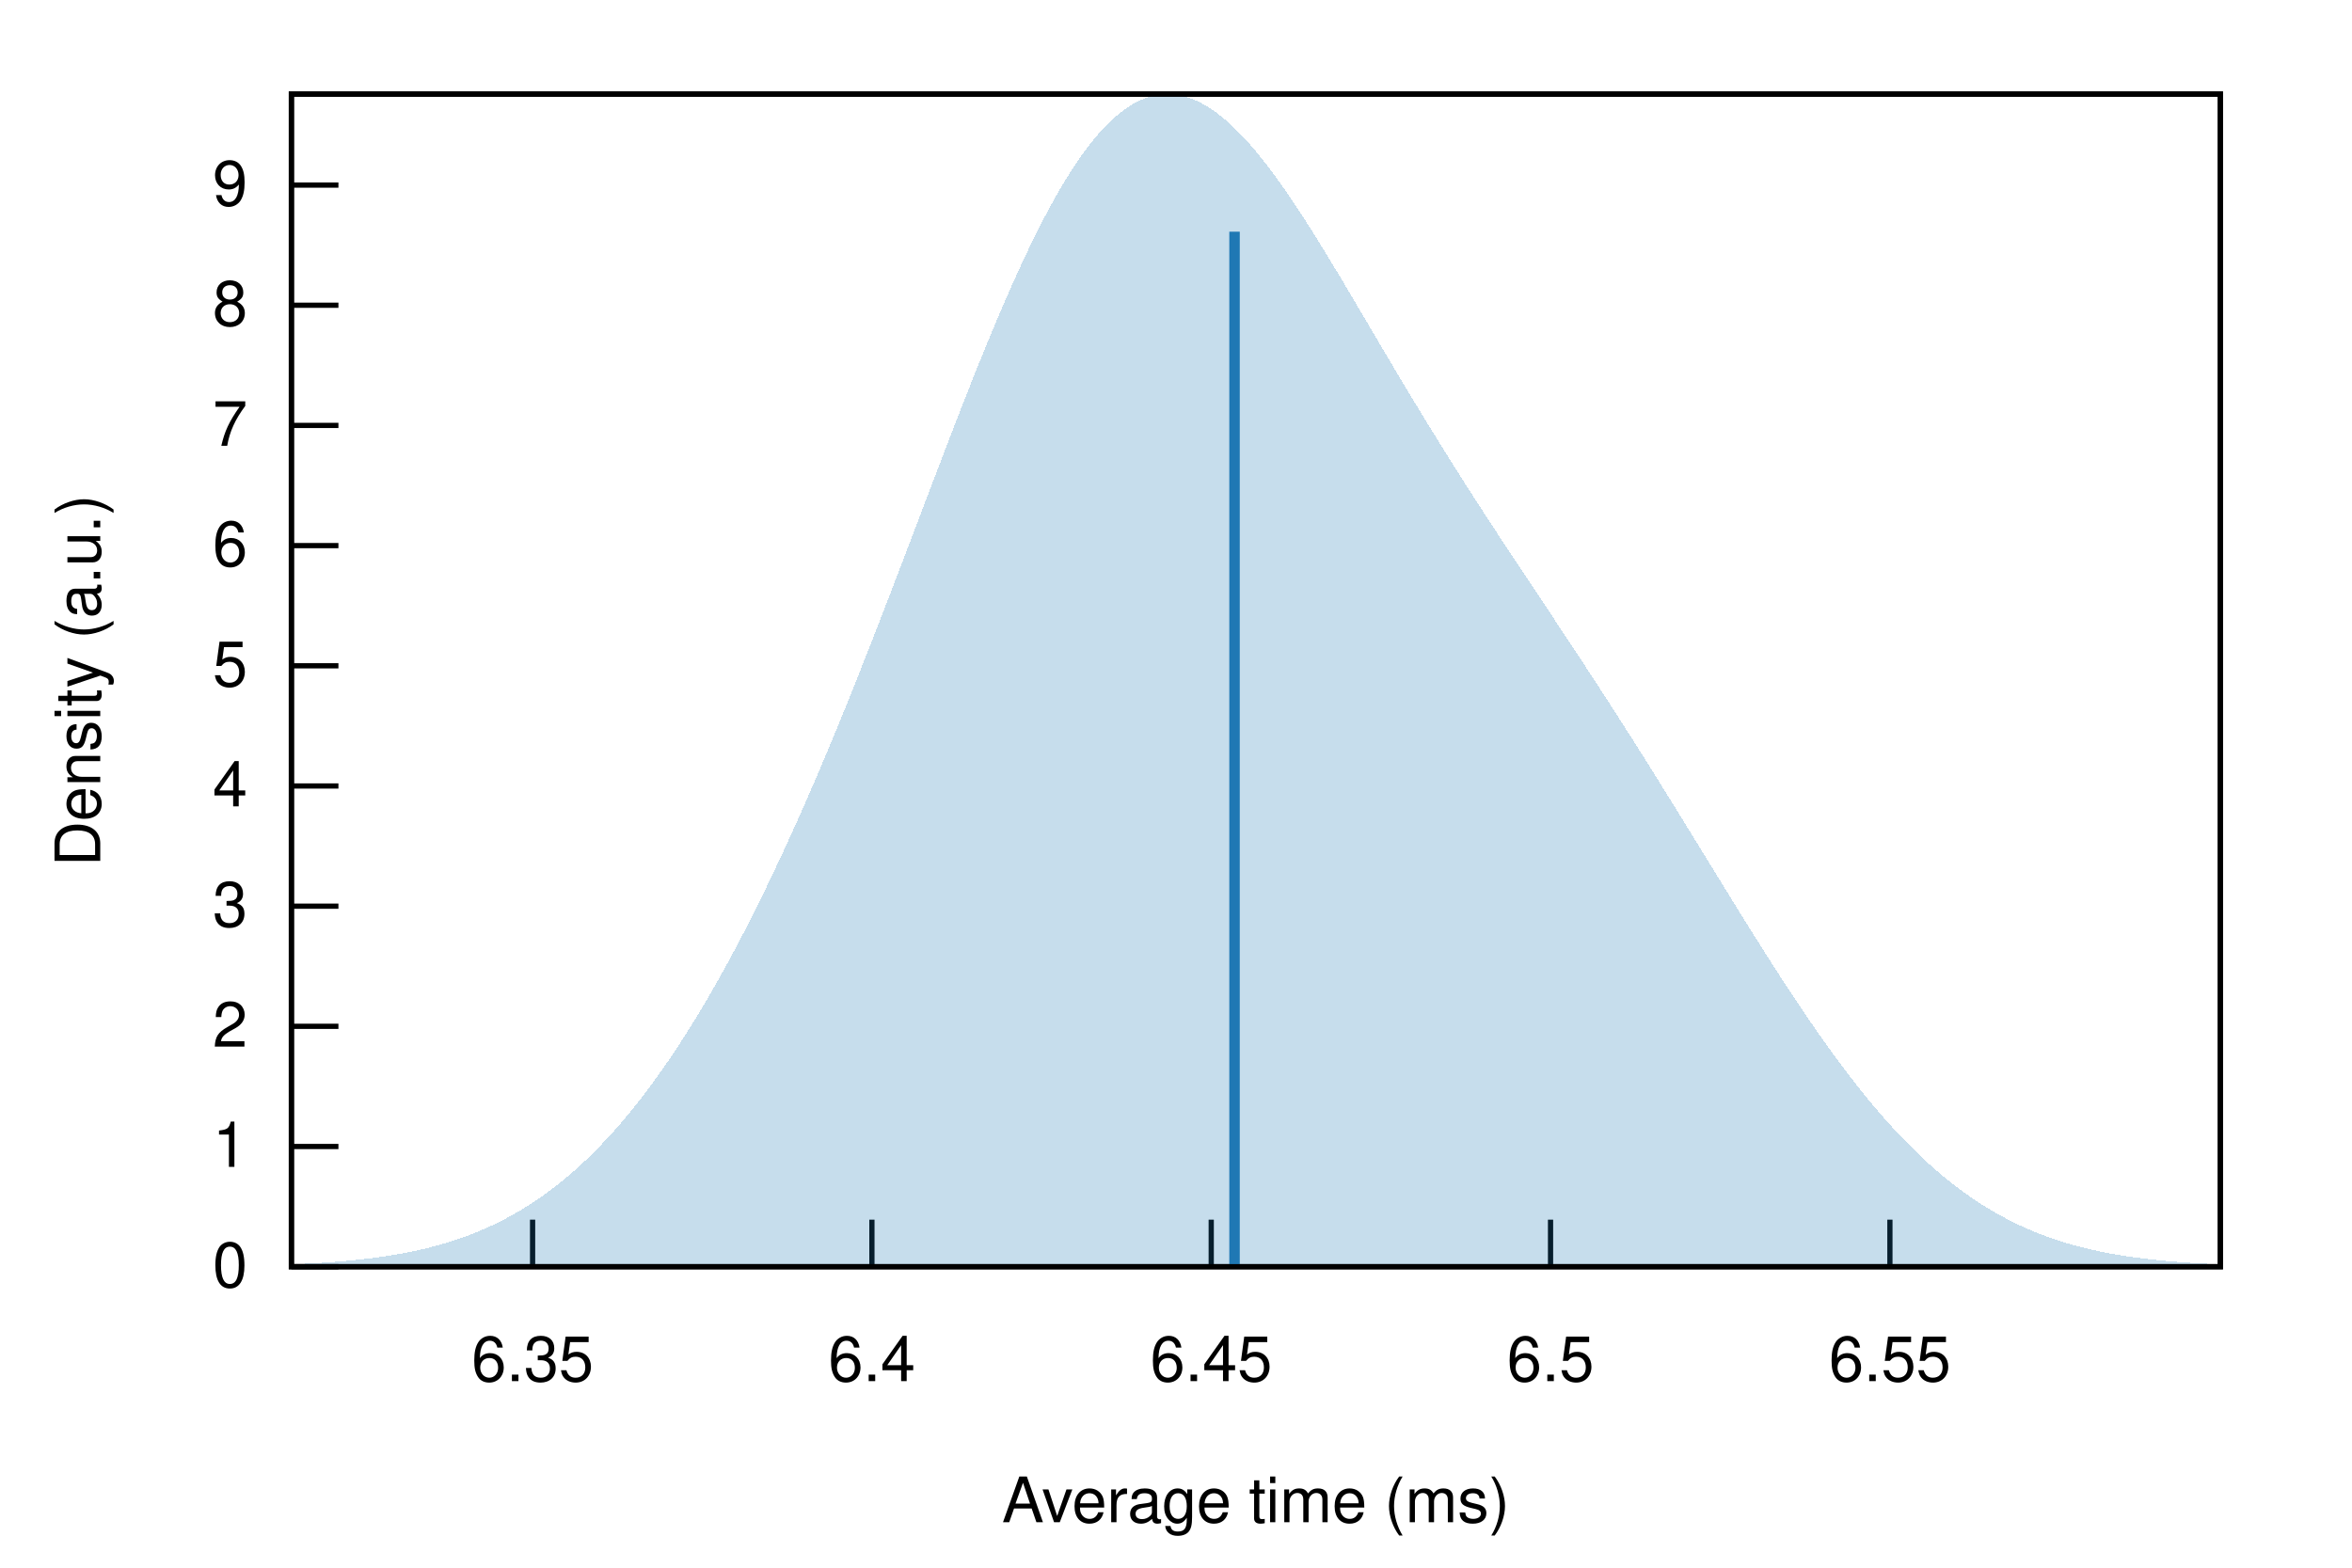
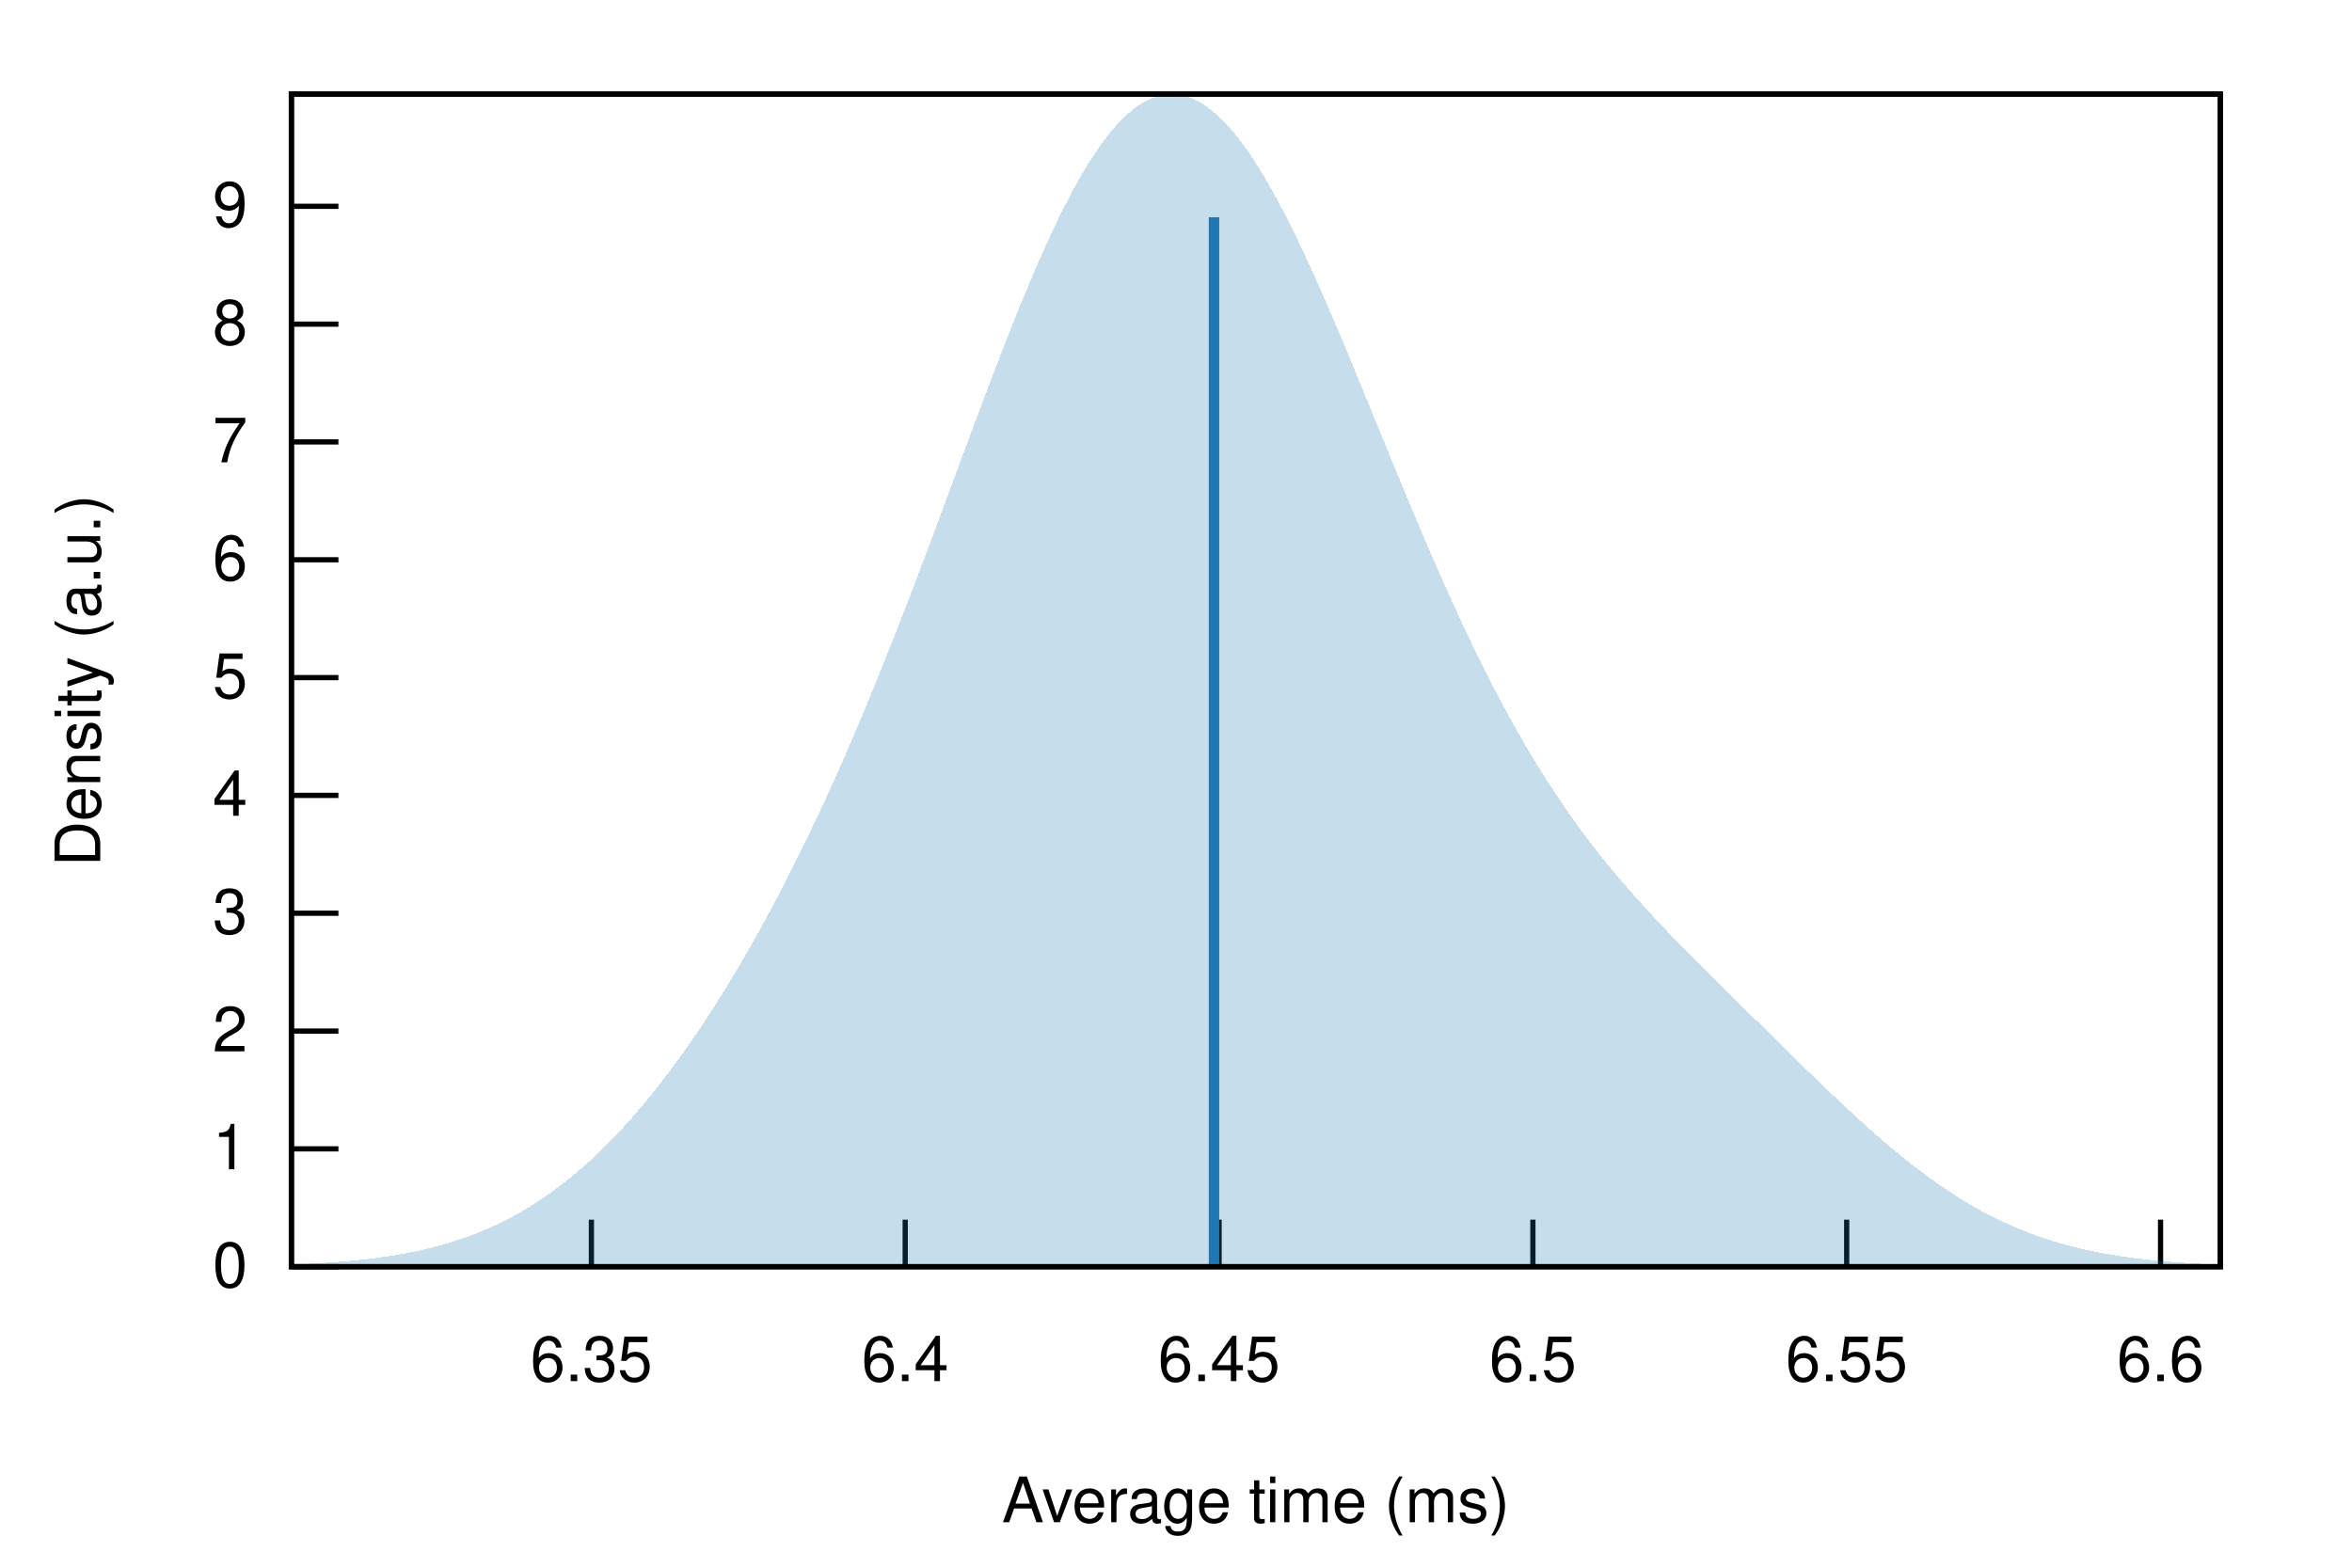
<svg xmlns="http://www.w3.org/2000/svg" xmlns:xlink="http://www.w3.org/1999/xlink" viewBox="0 0 450 300">
  <g id="gnuplot_canvas">
    <rect x="0" y="0" width="450" height="300" fill="none" />
    <defs>
      <circle id="gpDot" r="0.5" stroke-width="0.5" stroke="currentColor" />
      <path id="gpPt0" stroke-width="0.222" stroke="currentColor" d="M-1,0 h2 M0,-1 v2" />
      <path id="gpPt1" stroke-width="0.222" stroke="currentColor" d="M-1,-1 L1,1 M1,-1 L-1,1" />
      <path id="gpPt2" stroke-width="0.222" stroke="currentColor" d="M-1,0 L1,0 M0,-1 L0,1 M-1,-1 L1,1 M-1,1 L1,-1" />
      <rect id="gpPt3" stroke-width="0.222" stroke="currentColor" x="-1" y="-1" width="2" height="2" />
      <rect id="gpPt4" stroke-width="0.222" stroke="currentColor" fill="currentColor" x="-1" y="-1" width="2" height="2" />
      <circle id="gpPt5" stroke-width="0.222" stroke="currentColor" cx="0" cy="0" r="1" />
      <use xlink:href="#gpPt5" id="gpPt6" fill="currentColor" stroke="none" />
      <path id="gpPt7" stroke-width="0.222" stroke="currentColor" d="M0,-1.33 L-1.33,0.67 L1.33,0.67 z" />
      <use xlink:href="#gpPt7" id="gpPt8" fill="currentColor" stroke="none" />
      <use xlink:href="#gpPt7" id="gpPt9" stroke="currentColor" transform="rotate(180)" />
      <use xlink:href="#gpPt9" id="gpPt10" fill="currentColor" stroke="none" />
      <use xlink:href="#gpPt3" id="gpPt11" stroke="currentColor" transform="rotate(45)" />
      <use xlink:href="#gpPt11" id="gpPt12" fill="currentColor" stroke="none" />
      <path id="gpPt13" stroke-width="0.222" stroke="currentColor" d="M0,1.330 L1.265,0.411 L0.782,-1.067 L-0.782,-1.076 L-1.265,0.411 z" />
      <use xlink:href="#gpPt13" id="gpPt14" fill="currentColor" stroke="none" />
      <filter id="textbox" filterUnits="objectBoundingBox" x="0" y="0" height="1" width="1">
        <feFlood flood-color="white" flood-opacity="1" result="bgnd" />
        <feComposite in="SourceGraphic" in2="bgnd" operator="atop" />
      </filter>
      <filter id="greybox" filterUnits="objectBoundingBox" x="0" y="0" height="1" width="1">
        <feFlood flood-color="lightgrey" flood-opacity="1" result="grey" />
        <feComposite in="SourceGraphic" in2="grey" operator="atop" />
      </filter>
    </defs>
    <g fill="none" color="white" stroke="currentColor" stroke-width="1.00" stroke-linecap="butt" stroke-linejoin="miter">
</g>
    <g fill="none" color="black" stroke="currentColor" stroke-width="1.00" stroke-linecap="butt" stroke-linejoin="miter">
      <path stroke="black" d="M55.75,242.40 L64.75,242.40  " />
      <g transform="translate(47.36,246.30)" stroke="none" fill="black" font-family="Helvetica" font-size="12.00" text-anchor="end">
        <text>
          <tspan font-family="Helvetica"> 0</tspan>
        </text>
      </g>
    </g>
    <g fill="none" color="black" stroke="currentColor" stroke-width="1.00" stroke-linecap="butt" stroke-linejoin="miter">
-       <path stroke="black" d="M55.75,219.40 L64.75,219.40  " />
-       <g transform="translate(47.36,223.30)" stroke="none" fill="black" font-family="Helvetica" font-size="12.00" text-anchor="end">
+       <path stroke="black" d="M55.75,219.85 L64.75,219.85  " />
+       <g transform="translate(47.36,223.75)" stroke="none" fill="black" font-family="Helvetica" font-size="12.00" text-anchor="end">
        <text>
          <tspan font-family="Helvetica"> 1</tspan>
        </text>
      </g>
    </g>
    <g fill="none" color="black" stroke="currentColor" stroke-width="1.00" stroke-linecap="butt" stroke-linejoin="miter">
-       <path stroke="black" d="M55.75,196.40 L64.75,196.40  " />
-       <g transform="translate(47.36,200.30)" stroke="none" fill="black" font-family="Helvetica" font-size="12.00" text-anchor="end">
+       <path stroke="black" d="M55.75,197.31 L64.75,197.31  " />
+       <g transform="translate(47.36,201.21)" stroke="none" fill="black" font-family="Helvetica" font-size="12.00" text-anchor="end">
        <text>
          <tspan font-family="Helvetica"> 2</tspan>
        </text>
      </g>
    </g>
    <g fill="none" color="black" stroke="currentColor" stroke-width="1.00" stroke-linecap="butt" stroke-linejoin="miter">
-       <path stroke="black" d="M55.75,173.41 L64.75,173.41  " />
-       <g transform="translate(47.36,177.31)" stroke="none" fill="black" font-family="Helvetica" font-size="12.00" text-anchor="end">
+       <path stroke="black" d="M55.75,174.76 L64.75,174.76  " />
+       <g transform="translate(47.36,178.66)" stroke="none" fill="black" font-family="Helvetica" font-size="12.00" text-anchor="end">
        <text>
          <tspan font-family="Helvetica"> 3</tspan>
        </text>
      </g>
    </g>
    <g fill="none" color="black" stroke="currentColor" stroke-width="1.00" stroke-linecap="butt" stroke-linejoin="miter">
-       <path stroke="black" d="M55.75,150.41 L64.75,150.41  " />
-       <g transform="translate(47.36,154.31)" stroke="none" fill="black" font-family="Helvetica" font-size="12.00" text-anchor="end">
+       <path stroke="black" d="M55.75,152.21 L64.75,152.21  " />
+       <g transform="translate(47.36,156.11)" stroke="none" fill="black" font-family="Helvetica" font-size="12.00" text-anchor="end">
        <text>
          <tspan font-family="Helvetica"> 4</tspan>
        </text>
      </g>
    </g>
    <g fill="none" color="black" stroke="currentColor" stroke-width="1.00" stroke-linecap="butt" stroke-linejoin="miter">
-       <path stroke="black" d="M55.75,127.41 L64.75,127.41  " />
-       <g transform="translate(47.36,131.31)" stroke="none" fill="black" font-family="Helvetica" font-size="12.00" text-anchor="end">
+       <path stroke="black" d="M55.75,129.67 L64.75,129.67  " />
+       <g transform="translate(47.36,133.57)" stroke="none" fill="black" font-family="Helvetica" font-size="12.00" text-anchor="end">
        <text>
          <tspan font-family="Helvetica"> 5</tspan>
        </text>
      </g>
    </g>
    <g fill="none" color="black" stroke="currentColor" stroke-width="1.00" stroke-linecap="butt" stroke-linejoin="miter">
-       <path stroke="black" d="M55.75,104.41 L64.75,104.41  " />
-       <g transform="translate(47.36,108.31)" stroke="none" fill="black" font-family="Helvetica" font-size="12.00" text-anchor="end">
+       <path stroke="black" d="M55.75,107.12 L64.75,107.12  " />
+       <g transform="translate(47.36,111.02)" stroke="none" fill="black" font-family="Helvetica" font-size="12.00" text-anchor="end">
        <text>
          <tspan font-family="Helvetica"> 6</tspan>
        </text>
      </g>
    </g>
    <g fill="none" color="black" stroke="currentColor" stroke-width="1.00" stroke-linecap="butt" stroke-linejoin="miter">
-       <path stroke="black" d="M55.75,81.41 L64.75,81.41  " />
-       <g transform="translate(47.36,85.31)" stroke="none" fill="black" font-family="Helvetica" font-size="12.00" text-anchor="end">
+       <path stroke="black" d="M55.75,84.57 L64.75,84.57  " />
+       <g transform="translate(47.36,88.47)" stroke="none" fill="black" font-family="Helvetica" font-size="12.00" text-anchor="end">
        <text>
          <tspan font-family="Helvetica"> 7</tspan>
        </text>
      </g>
    </g>
    <g fill="none" color="black" stroke="currentColor" stroke-width="1.00" stroke-linecap="butt" stroke-linejoin="miter">
-       <path stroke="black" d="M55.75,58.41 L64.75,58.41  " />
-       <g transform="translate(47.36,62.31)" stroke="none" fill="black" font-family="Helvetica" font-size="12.00" text-anchor="end">
+       <path stroke="black" d="M55.75,62.03 L64.75,62.03  " />
+       <g transform="translate(47.36,65.93)" stroke="none" fill="black" font-family="Helvetica" font-size="12.00" text-anchor="end">
        <text>
          <tspan font-family="Helvetica"> 8</tspan>
        </text>
      </g>
    </g>
    <g fill="none" color="black" stroke="currentColor" stroke-width="1.00" stroke-linecap="butt" stroke-linejoin="miter">
-       <path stroke="black" d="M55.75,35.42 L64.75,35.42  " />
-       <g transform="translate(47.36,39.32)" stroke="none" fill="black" font-family="Helvetica" font-size="12.00" text-anchor="end">
+       <path stroke="black" d="M55.75,39.48 L64.75,39.48  " />
+       <g transform="translate(47.36,43.38)" stroke="none" fill="black" font-family="Helvetica" font-size="12.00" text-anchor="end">
        <text>
          <tspan font-family="Helvetica"> 9</tspan>
        </text>
      </g>
    </g>
    <g fill="none" color="black" stroke="currentColor" stroke-width="1.00" stroke-linecap="butt" stroke-linejoin="miter">
-       <path stroke="black" d="M101.90,242.40 L101.90,233.40  " />
-       <g transform="translate(101.90,264.30)" stroke="none" fill="black" font-family="Helvetica" font-size="12.00" text-anchor="middle">
+       <path stroke="black" d="M113.15,242.40 L113.15,233.40  " />
+       <g transform="translate(113.15,264.30)" stroke="none" fill="black" font-family="Helvetica" font-size="12.00" text-anchor="middle">
        <text>
          <tspan font-family="Helvetica"> 6.35</tspan>
        </text>
      </g>
    </g>
    <g fill="none" color="black" stroke="currentColor" stroke-width="1.00" stroke-linecap="butt" stroke-linejoin="miter">
-       <path stroke="black" d="M166.82,242.40 L166.82,233.40  " />
-       <g transform="translate(166.82,264.30)" stroke="none" fill="black" font-family="Helvetica" font-size="12.00" text-anchor="middle">
+       <path stroke="black" d="M173.19,242.40 L173.19,233.40  " />
+       <g transform="translate(173.19,264.30)" stroke="none" fill="black" font-family="Helvetica" font-size="12.00" text-anchor="middle">
        <text>
          <tspan font-family="Helvetica"> 6.4</tspan>
        </text>
      </g>
    </g>
    <g fill="none" color="black" stroke="currentColor" stroke-width="1.00" stroke-linecap="butt" stroke-linejoin="miter">
-       <path stroke="black" d="M231.74,242.40 L231.74,233.40  " />
-       <g transform="translate(231.74,264.30)" stroke="none" fill="black" font-family="Helvetica" font-size="12.00" text-anchor="middle">
+       <path stroke="black" d="M233.24,242.40 L233.24,233.40  " />
+       <g transform="translate(233.24,264.30)" stroke="none" fill="black" font-family="Helvetica" font-size="12.00" text-anchor="middle">
        <text>
          <tspan font-family="Helvetica"> 6.45</tspan>
        </text>
      </g>
    </g>
    <g fill="none" color="black" stroke="currentColor" stroke-width="1.00" stroke-linecap="butt" stroke-linejoin="miter">
-       <path stroke="black" d="M296.66,242.40 L296.66,233.40  " />
-       <g transform="translate(296.66,264.30)" stroke="none" fill="black" font-family="Helvetica" font-size="12.00" text-anchor="middle">
+       <path stroke="black" d="M293.28,242.40 L293.28,233.40  " />
+       <g transform="translate(293.28,264.30)" stroke="none" fill="black" font-family="Helvetica" font-size="12.00" text-anchor="middle">
        <text>
          <tspan font-family="Helvetica"> 6.5</tspan>
        </text>
      </g>
    </g>
    <g fill="none" color="black" stroke="currentColor" stroke-width="1.00" stroke-linecap="butt" stroke-linejoin="miter">
-       <path stroke="black" d="M361.59,242.40 L361.59,233.40  " />
-       <g transform="translate(361.59,264.30)" stroke="none" fill="black" font-family="Helvetica" font-size="12.00" text-anchor="middle">
+       <path stroke="black" d="M353.32,242.40 L353.32,233.40  " />
+       <g transform="translate(353.32,264.30)" stroke="none" fill="black" font-family="Helvetica" font-size="12.00" text-anchor="middle">
        <text>
          <tspan font-family="Helvetica"> 6.55</tspan>
+         </text>
+       </g>
+     </g>
+     <g fill="none" color="black" stroke="currentColor" stroke-width="1.00" stroke-linecap="butt" stroke-linejoin="miter">
+       <path stroke="black" d="M413.37,242.40 L413.37,233.40  " />
+       <g transform="translate(413.37,264.30)" stroke="none" fill="black" font-family="Helvetica" font-size="12.00" text-anchor="middle">
+         <text>
+           <tspan font-family="Helvetica"> 6.6</tspan>
        </text>
      </g>
    </g>
    <g fill="none" color="black" stroke="currentColor" stroke-width="1.00" stroke-linecap="butt" stroke-linejoin="miter">
</g>
    <g fill="none" color="black" stroke="currentColor" stroke-width="1.00" stroke-linecap="butt" stroke-linejoin="miter">
      <path stroke="black" d="M55.75,18.01 L55.75,242.40 L424.82,242.40 L424.82,18.01 L55.75,18.01 Z  " />
    </g>
    <g fill="none" color="black" stroke="currentColor" stroke-width="1.00" stroke-linecap="butt" stroke-linejoin="miter">
      <g transform="translate(19.18,130.21) rotate(270)" stroke="none" fill="black" font-family="Helvetica" font-size="12.00" text-anchor="middle">
        <text>
          <tspan font-family="Helvetica">Density (a.u.)</tspan>
        </text>
      </g>
    </g>
    <g fill="none" color="black" stroke="currentColor" stroke-width="1.00" stroke-linecap="butt" stroke-linejoin="miter">
      <g transform="translate(240.28,291.30)" stroke="none" fill="black" font-family="Helvetica" font-size="12.00" text-anchor="middle">
        <text>
          <tspan font-family="Helvetica">Average time (ms)</tspan>
        </text>
      </g>
    </g>
    <g fill="none" color="black" stroke="currentColor" stroke-width="1.00" stroke-linecap="butt" stroke-linejoin="miter">
</g>
    <g id="gnuplot_plot_1">
      <g fill="none" color="black" stroke="currentColor" stroke-width="1.00" stroke-linecap="butt" stroke-linejoin="miter">
        <g stroke="none" shape-rendering="crispEdges">
-           <polygon fill="rgb( 31, 120, 180)" fill-opacity="0.25" points="55.75,241.95 56.49,241.92 57.23,241.89 57.97,241.85 58.71,241.81 59.45,241.78 60.19,241.73 60.93,241.69 61.67,241.64 62.41,241.59 63.15,241.54 63.89,241.49 64.63,241.43 65.37,241.37 66.10,241.30 66.84,241.23 67.58,241.16 68.32,241.09 69.06,241.01 69.80,240.92 70.54,240.83 71.28,240.74 72.02,240.64 72.76,240.54 73.50,240.43 74.24,240.32 74.98,240.20 75.72,240.08 76.46,239.95 77.20,239.81 77.94,239.67 78.68,239.52 79.42,239.37 80.16,239.20 80.90,239.04 81.64,238.86 82.38,238.67 83.12,238.48 83.86,238.28 84.60,238.07 85.33,237.85 86.07,237.62 86.81,237.39 87.55,237.14 88.29,236.89 89.03,236.62 89.77,236.35 90.51,236.06 91.25,235.76 91.99,235.46 92.73,235.14 93.47,234.81 94.21,234.46 94.95,234.11 95.69,233.74 96.43,233.36 97.17,232.97 97.91,232.57 98.65,232.15 99.39,231.72 100.13,231.27 100.87,230.82 101.61,230.34 102.35,229.86 103.09,229.35 103.83,228.84 104.56,228.30 105.30,227.76 106.04,227.20 106.78,226.62 107.52,226.02 108.26,225.41 109.00,224.79 109.74,224.15 110.48,223.49 111.22,222.81 111.96,222.12 112.70,221.41 113.44,220.69 114.18,219.94 114.92,219.18 115.66,218.40 116.40,217.61 117.14,216.80 117.88,215.97 118.62,215.12 119.36,214.25 120.10,213.37 120.84,212.47 121.58,211.55 122.32,210.61 123.06,209.65 123.79,208.68 124.53,207.69 125.27,206.68 126.01,205.65 126.75,204.60 127.49,203.54 128.23,202.46 128.97,201.36 129.71,200.24 130.45,199.10 131.19,197.95 131.93,196.77 132.67,195.58 133.41,194.37 134.15,193.15 134.89,191.90 135.63,190.64 136.37,189.36 137.11,188.06 137.85,186.74 138.59,185.41 139.33,184.06 140.07,182.69 140.81,181.30 141.55,179.90 142.29,178.48 143.03,177.04 143.76,175.59 144.50,174.12 145.24,172.63 145.98,171.13 146.72,169.61 147.46,168.07 148.20,166.51 148.94,164.94 149.68,163.36 150.42,161.76 151.16,160.14 151.90,158.51 152.64,156.86 153.38,155.20 154.12,153.52 154.86,151.83 155.60,150.12 156.34,148.40 157.08,146.66 157.82,144.91 158.56,143.15 159.30,141.37 160.04,139.59 160.78,137.79 161.52,135.97 162.26,134.15 162.99,132.31 163.73,130.47 164.47,128.61 165.21,126.74 165.95,124.87 166.69,122.98 167.43,121.09 168.17,119.19 168.91,117.28 169.65,115.36 170.39,113.44 171.13,111.51 171.87,109.58 172.61,107.64 173.35,105.70 174.09,103.76 174.83,101.81 175.57,99.87 176.31,97.92 177.05,95.97 177.79,94.03 178.53,92.09 179.27,90.15 180.01,88.21 180.75,86.28 181.49,84.35 182.22,82.44 182.96,80.53 183.70,78.63 184.44,76.74 185.18,74.86 185.92,72.99 186.66,71.13 187.40,69.29 188.14,67.47 188.88,65.66 189.62,63.87 190.36,62.10 191.10,60.35 191.84,58.62 192.58,56.91 193.32,55.23 194.06,53.57 194.80,51.94 195.54,50.33 196.28,48.75 197.02,47.20 197.76,45.68 198.50,44.19 199.24,42.74 199.98,41.31 200.72,39.93 201.45,38.57 202.19,37.26 202.93,35.98 203.67,34.74 204.41,33.54 205.15,32.38 205.89,31.26 206.63,30.18 207.37,29.14 208.11,28.15 208.85,27.20 209.59,26.29 210.33,25.43 211.07,24.62 211.81,23.85 212.55,23.12 213.29,22.45 214.03,21.82 214.77,21.24 215.51,20.71 216.25,20.22 216.99,19.78 217.73,19.40 218.47,19.05 219.21,18.76 219.95,18.52 220.69,18.32 221.42,18.17 222.16,18.07 222.90,18.02 223.64,18.01 224.38,18.05 225.12,18.14 225.86,18.27 226.60,18.44 227.34,18.67 228.08,18.93 228.82,19.24 229.56,19.59 230.30,19.99 231.04,20.42 231.78,20.90 232.52,21.41 233.26,21.97 234.00,22.56 234.74,23.18 235.48,23.85 236.22,24.55 236.96,25.28 237.70,26.05 238.44,26.84 239.18,27.67 239.92,28.53 240.65,29.41 241.39,30.33 242.13,31.27 242.87,32.23 243.61,33.22 244.35,34.23 245.09,35.27 245.83,36.32 246.57,37.39 247.31,38.48 248.05,39.59 248.79,40.72 249.53,41.86 250.27,43.01 251.01,44.18 251.75,45.36 252.49,46.55 253.23,47.75 253.97,48.96 254.71,50.18 255.45,51.41 256.19,52.64 256.93,53.87 257.67,55.12 258.41,56.36 259.15,57.61 259.88,58.86 260.62,60.11 261.36,61.37 262.10,62.62 262.84,63.88 263.58,65.13 264.32,66.38 265.06,67.63 265.80,68.88 266.54,70.13 267.28,71.37 268.02,72.61 268.76,73.85 269.50,75.08 270.24,76.31 270.98,77.53 271.72,78.75 272.46,79.96 273.20,81.17 273.94,82.37 274.68,83.57 275.42,84.77 276.16,85.96 276.90,87.14 277.64,88.32 278.38,89.49 279.12,90.66 279.85,91.83 280.59,92.99 281.33,94.14 282.07,95.29 282.81,96.44 283.55,97.58 284.29,98.72 285.03,99.86 285.77,100.99 286.51,102.12 287.25,103.24 287.99,104.37 288.73,105.49 289.47,106.61 290.21,107.72 290.95,108.84 291.69,109.95 292.43,111.07 293.17,112.18 293.91,113.29 294.65,114.40 295.39,115.52 296.13,116.63 296.87,117.74 297.61,118.86 298.35,119.97 299.08,121.09 299.82,122.20 300.56,123.32 301.30,124.44 302.04,125.57 302.78,126.69 303.52,127.82 304.26,128.95 305.00,130.08 305.74,131.22 306.48,132.36 307.22,133.50 307.96,134.64 308.70,135.79 309.44,136.94 310.18,138.10 310.92,139.26 311.66,140.42 312.40,141.58 313.14,142.75 313.88,143.92 314.62,145.10 315.36,146.27 316.10,147.45 316.84,148.64 317.58,149.82 318.31,151.01 319.05,152.20 319.79,153.40 320.53,154.59 321.27,155.79 322.01,156.99 322.75,158.19 323.49,159.39 324.23,160.59 324.97,161.80 325.71,163.00 326.45,164.21 327.19,165.41 327.93,166.62 328.67,167.82 329.41,169.02 330.15,170.22 330.89,171.42 331.63,172.62 332.37,173.82 333.11,175.01 333.85,176.20 334.59,177.39 335.33,178.57 336.07,179.75 336.81,180.92 337.54,182.09 338.28,183.25 339.02,184.41 339.76,185.56 340.50,186.71 341.24,187.85 341.98,188.98 342.72,190.10 343.46,191.22 344.20,192.33 344.94,193.43 345.68,194.52 346.42,195.60 347.16,196.67 347.90,197.73 348.64,198.78 349.38,199.82 350.12,200.85 350.86,201.87 351.60,202.88 352.34,203.87 353.08,204.85 353.82,205.82 354.56,206.78 355.30,207.72 356.04,208.66 356.78,209.57 357.51,210.48 358.25,211.37 358.99,212.24 359.73,213.11 360.47,213.96 361.21,214.79 361.95,215.61 362.69,216.41 363.43,217.20 364.17,217.98 364.91,218.74 365.65,219.48 366.39,220.21 367.13,220.93 367.87,221.63 368.61,222.32 369.35,222.99 370.09,223.64 370.83,224.28 371.57,224.91 372.31,225.52 373.05,226.11 373.79,226.69 374.53,227.26 375.27,227.81 376.01,228.35 376.74,228.87 377.48,229.38 378.22,229.88 378.96,230.36 379.70,230.83 380.44,231.28 381.18,231.72 381.92,232.15 382.66,232.56 383.40,232.96 384.14,233.35 384.88,233.73 385.62,234.09 386.36,234.45 387.10,234.79 387.84,235.12 388.58,235.44 389.32,235.74 390.06,236.04 390.80,236.33 391.54,236.60 392.28,236.87 393.02,237.12 393.76,237.37 394.50,237.60 395.24,237.83 395.97,238.05 396.71,238.26 397.45,238.46 398.19,238.66 398.93,238.84 399.67,239.02 400.41,239.19 401.15,239.35 401.89,239.51 402.63,239.66 403.37,239.80 404.11,239.94 404.85,240.07 405.59,240.19 406.33,240.31 407.07,240.42 407.81,240.53 408.55,240.63 409.29,240.73 410.03,240.83 410.77,240.91 411.51,241.00 412.25,241.08 412.99,241.16 413.73,241.23 414.47,241.30 415.20,241.36 415.94,241.42 416.68,241.48 417.42,241.54 418.16,241.59 418.90,241.64 419.64,241.69 420.38,241.73 421.12,241.77 421.86,241.81 422.60,241.85 423.34,241.88 424.08,241.92 424.82,241.95 424.82,242.40 424.08,242.40 423.34,242.40 422.60,242.40 421.86,242.40 421.12,242.40 420.38,242.40 419.64,242.40 418.90,242.40 418.16,242.40 417.42,242.40 416.68,242.40 415.94,242.40 415.20,242.40 414.47,242.40 413.73,242.40 412.99,242.40 412.25,242.40 411.51,242.40 410.77,242.40 410.03,242.40 409.29,242.40 408.55,242.40 407.81,242.40 407.07,242.40 406.33,242.40 405.59,242.40 404.85,242.40 404.11,242.40 403.37,242.40 402.63,242.40 401.89,242.40 401.15,242.40 400.41,242.40 399.67,242.40 398.93,242.40 398.19,242.40 397.45,242.40 396.71,242.40 395.97,242.40 395.24,242.40 394.50,242.40 393.76,242.40 393.02,242.40 392.28,242.40 391.54,242.40 390.80,242.40 390.06,242.40 389.32,242.40 388.58,242.40 387.84,242.40 387.10,242.40 386.36,242.40 385.62,242.40 384.88,242.40 384.14,242.40 383.40,242.40 382.66,242.40 381.92,242.40 381.18,242.40 380.44,242.40 379.70,242.40 378.96,242.40 378.22,242.40 377.48,242.40 376.74,242.40 376.01,242.40 375.27,242.40 374.53,242.40 373.79,242.40 373.05,242.40 372.31,242.40 371.57,242.40 370.83,242.40 370.09,242.40 369.35,242.40 368.61,242.40 367.87,242.40 367.13,242.40 366.39,242.40 365.65,242.40 364.91,242.40 364.17,242.40 363.43,242.40 362.69,242.40 361.95,242.40 361.21,242.40 360.47,242.40 359.73,242.40 358.99,242.40 358.25,242.40 357.51,242.40 356.78,242.40 356.04,242.40 355.30,242.40 354.56,242.40 353.82,242.40 353.08,242.40 352.34,242.40 351.60,242.40 350.86,242.40 350.12,242.40 349.38,242.40 348.64,242.40 347.90,242.40 347.16,242.40 346.42,242.40 345.68,242.40 344.94,242.40 344.20,242.40 343.46,242.40 342.72,242.40 341.98,242.40 341.24,242.40 340.50,242.40 339.76,242.40 339.02,242.40 338.28,242.40 337.54,242.40 336.81,242.40 336.07,242.40 335.33,242.40 334.59,242.40 333.85,242.40 333.11,242.40 332.37,242.40 331.63,242.40 330.89,242.40 330.15,242.40 329.41,242.40 328.67,242.40 327.93,242.40 327.19,242.40 326.45,242.40 325.71,242.40 324.97,242.40 324.23,242.40 323.49,242.40 322.75,242.40 322.01,242.40 321.27,242.40 320.53,242.40 319.79,242.40 319.05,242.40 318.31,242.40 317.58,242.40 316.84,242.40 316.10,242.40 315.36,242.40 314.62,242.40 313.88,242.40 313.14,242.40 312.40,242.40 311.66,242.40 310.92,242.40 310.18,242.40 309.44,242.40 308.70,242.40 307.96,242.40 307.22,242.40 306.48,242.40 305.74,242.40 305.00,242.40 304.26,242.40 303.52,242.40 302.78,242.40 302.04,242.40 301.30,242.40 300.56,242.40 299.82,242.40 299.08,242.40 298.35,242.40 297.61,242.40 296.87,242.40 296.13,242.40 295.39,242.40 294.65,242.40 293.91,242.40 293.17,242.40 292.43,242.40 291.69,242.40 290.95,242.40 290.21,242.40 289.47,242.40 288.73,242.40 287.99,242.40 287.25,242.40 286.51,242.40 285.77,242.40 285.03,242.40 284.29,242.40 283.55,242.40 282.81,242.40 282.07,242.40 281.33,242.40 280.59,242.40 279.85,242.40 279.12,242.40 278.38,242.40 277.64,242.40 276.90,242.40 276.16,242.40 275.42,242.40 274.68,242.40 273.94,242.40 273.20,242.40 272.46,242.40 271.72,242.40 270.98,242.40 270.24,242.40 269.50,242.40 268.76,242.40 268.02,242.40 267.28,242.40 266.54,242.40 265.80,242.40 265.06,242.40 264.32,242.40 263.58,242.40 262.84,242.40 262.10,242.40 261.36,242.40 260.62,242.40 259.88,242.40 259.15,242.40 258.41,242.40 257.67,242.40 256.93,242.40 256.19,242.40 255.45,242.40 254.71,242.40 253.97,242.40 253.23,242.40 252.49,242.40 251.75,242.40 251.01,242.40 250.27,242.40 249.53,242.40 248.79,242.40 248.05,242.40 247.31,242.40 246.57,242.40 245.83,242.40 245.09,242.40 244.35,242.40 243.61,242.40 242.87,242.40 242.13,242.40 241.39,242.40 240.65,242.40 239.92,242.40 239.18,242.40 238.44,242.40 237.70,242.40 236.96,242.40 236.22,242.40 235.48,242.40 234.74,242.40 234.00,242.40 233.26,242.40 232.52,242.40 231.78,242.40 231.04,242.40 230.30,242.40 229.56,242.40 228.82,242.40 228.08,242.40 227.34,242.40 226.60,242.40 225.86,242.40 225.12,242.40 224.38,242.40 223.64,242.40 222.90,242.40 222.16,242.40 221.42,242.40 220.69,242.40 219.95,242.40 219.21,242.40 218.47,242.40 217.73,242.40 216.99,242.40 216.25,242.40 215.51,242.40 214.77,242.40 214.03,242.40 213.29,242.40 212.55,242.40 211.81,242.40 211.07,242.40 210.33,242.40 209.59,242.40 208.85,242.40 208.11,242.40 207.37,242.40 206.63,242.40 205.89,242.40 205.15,242.40 204.41,242.40 203.67,242.40 202.93,242.40 202.19,242.40 201.45,242.40 200.72,242.40 199.98,242.40 199.24,242.40 198.50,242.40 197.76,242.40 197.02,242.40 196.28,242.40 195.54,242.40 194.80,242.40 194.06,242.40 193.32,242.40 192.58,242.40 191.84,242.40 191.10,242.40 190.36,242.40 189.62,242.40 188.88,242.40 188.14,242.40 187.40,242.40 186.66,242.40 185.92,242.40 185.18,242.40 184.44,242.40 183.70,242.40 182.96,242.40 182.22,242.40 181.49,242.40 180.75,242.40 180.01,242.40 179.27,242.40 178.53,242.40 177.79,242.40 177.05,242.40 176.31,242.40 175.57,242.40 174.83,242.40 174.09,242.40 173.35,242.40 172.61,242.40 171.87,242.40 171.13,242.40 170.39,242.40 169.65,242.40 168.91,242.40 168.17,242.40 167.43,242.40 166.69,242.40 165.95,242.40 165.21,242.40 164.47,242.40 163.73,242.40 162.99,242.40 162.26,242.40 161.52,242.40 160.78,242.40 160.04,242.40 159.30,242.40 158.56,242.40 157.82,242.40 157.08,242.40 156.34,242.40 155.60,242.40 154.86,242.40 154.12,242.40 153.38,242.40 152.64,242.40 151.90,242.40 151.16,242.40 150.42,242.40 149.68,242.40 148.94,242.40 148.20,242.40 147.46,242.40 146.72,242.40 145.98,242.40 145.24,242.40 144.50,242.40 143.76,242.40 143.03,242.40 142.29,242.40 141.55,242.40 140.81,242.40 140.07,242.40 139.33,242.40 138.59,242.40 137.85,242.40 137.11,242.40 136.37,242.40 135.63,242.40 134.89,242.40 134.15,242.40 133.41,242.40 132.67,242.40 131.93,242.40 131.19,242.40 130.45,242.40 129.71,242.40 128.97,242.40 128.23,242.40 127.49,242.40 126.75,242.40 126.01,242.40 125.27,242.40 124.53,242.40 123.79,242.40 123.06,242.40 122.32,242.40 121.58,242.40 120.84,242.40 120.10,242.40 119.36,242.40 118.62,242.40 117.88,242.40 117.14,242.40 116.40,242.40 115.66,242.40 114.92,242.40 114.18,242.40 113.44,242.40 112.70,242.40 111.96,242.40 111.22,242.40 110.48,242.40 109.74,242.40 109.00,242.40 108.26,242.40 107.52,242.40 106.78,242.40 106.04,242.40 105.30,242.40 104.56,242.40 103.83,242.40 103.09,242.40 102.35,242.40 101.61,242.40 100.87,242.40 100.13,242.40 99.39,242.40 98.65,242.40 97.91,242.40 97.17,242.40 96.43,242.40 95.69,242.40 94.95,242.40 94.21,242.40 93.47,242.40 92.73,242.40 91.99,242.40 91.25,242.40 90.51,242.40 89.77,242.40 89.03,242.40 88.29,242.40 87.55,242.40 86.81,242.40 86.07,242.40 85.33,242.40 84.60,242.40 83.86,242.40 83.12,242.40 82.38,242.40 81.64,242.40 80.90,242.40 80.16,242.40 79.42,242.40 78.68,242.40 77.94,242.40 77.20,242.40 76.46,242.40 75.72,242.40 74.98,242.40 74.24,242.40 73.50,242.40 72.76,242.40 72.02,242.40 71.28,242.40 70.54,242.40 69.80,242.40 69.06,242.40 68.32,242.40 67.58,242.40 66.84,242.40 66.10,242.40 65.37,242.40 64.63,242.40 63.89,242.40 63.15,242.40 62.41,242.40 61.67,242.40 60.93,242.40 60.19,242.40 59.45,242.40 58.71,242.40 57.97,242.40 57.23,242.40 56.49,242.40 55.75,242.40 " />
+           <polygon fill="rgb( 31, 120, 180)" fill-opacity="0.25" points="55.75,241.98 56.49,241.96 57.23,241.92 57.97,241.89 58.71,241.86 59.45,241.82 60.19,241.78 60.93,241.74 61.67,241.69 62.41,241.64 63.15,241.59 63.89,241.54 64.63,241.49 65.37,241.43 66.10,241.36 66.84,241.30 67.58,241.23 68.32,241.16 69.06,241.08 69.80,241.00 70.54,240.91 71.28,240.82 72.02,240.73 72.76,240.63 73.50,240.52 74.24,240.41 74.98,240.30 75.72,240.18 76.46,240.05 77.20,239.92 77.94,239.78 78.68,239.64 79.42,239.48 80.16,239.33 80.90,239.16 81.64,238.99 82.38,238.81 83.12,238.62 83.86,238.42 84.60,238.22 85.33,238.01 86.07,237.79 86.81,237.56 87.55,237.32 88.29,237.07 89.03,236.81 89.77,236.54 90.51,236.27 91.25,235.98 91.99,235.68 92.73,235.37 93.47,235.05 94.21,234.72 94.95,234.38 95.69,234.02 96.43,233.65 97.17,233.28 97.91,232.89 98.65,232.48 99.39,232.07 100.13,231.64 100.87,231.20 101.61,230.75 102.35,230.28 103.09,229.80 103.83,229.31 104.56,228.80 105.30,228.28 106.04,227.74 106.78,227.19 107.52,226.63 108.26,226.05 109.00,225.46 109.74,224.85 110.48,224.23 111.22,223.59 111.96,222.94 112.70,222.28 113.44,221.60 114.18,220.90 114.92,220.19 115.66,219.47 116.40,218.73 117.14,217.97 117.88,217.20 118.62,216.42 119.36,215.62 120.10,214.80 120.84,213.97 121.58,213.12 122.32,212.26 123.06,211.39 123.79,210.50 124.53,209.59 125.27,208.67 126.01,207.73 126.75,206.78 127.49,205.82 128.23,204.84 128.97,203.84 129.71,202.83 130.45,201.81 131.19,200.77 131.93,199.71 132.67,198.64 133.41,197.56 134.15,196.46 134.89,195.34 135.63,194.21 136.37,193.07 137.11,191.91 137.85,190.74 138.59,189.55 139.33,188.34 140.07,187.13 140.81,185.89 141.55,184.64 142.29,183.38 143.03,182.10 143.76,180.80 144.50,179.49 145.24,178.17 145.98,176.83 146.72,175.47 147.46,174.10 148.20,172.71 148.94,171.31 149.68,169.89 150.42,168.45 151.16,167.00 151.90,165.54 152.64,164.05 153.38,162.55 154.12,161.04 154.86,159.50 155.60,157.95 156.34,156.39 157.08,154.81 157.82,153.21 158.56,151.59 159.30,149.96 160.04,148.31 160.78,146.65 161.52,144.97 162.26,143.27 162.99,141.56 163.73,139.83 164.47,138.09 165.21,136.33 165.95,134.55 166.69,132.76 167.43,130.96 168.17,129.14 168.91,127.30 169.65,125.45 170.39,123.59 171.13,121.72 171.87,119.83 172.61,117.93 173.35,116.02 174.09,114.09 174.83,112.16 175.57,110.22 176.31,108.27 177.05,106.31 177.79,104.34 178.53,102.37 179.27,100.39 180.01,98.40 180.75,96.41 181.49,94.42 182.22,92.43 182.96,90.44 183.70,88.44 184.44,86.45 185.18,84.46 185.92,82.47 186.66,80.49 187.40,78.52 188.14,76.55 188.88,74.59 189.62,72.64 190.36,70.71 191.10,68.78 191.84,66.88 192.58,64.98 193.32,63.11 194.06,61.25 194.80,59.41 195.54,57.60 196.28,55.81 197.02,54.04 197.76,52.30 198.50,50.59 199.24,48.90 199.98,47.25 200.72,45.63 201.45,44.04 202.19,42.49 202.93,40.97 203.67,39.49 204.41,38.06 205.15,36.66 205.89,35.30 206.63,33.99 207.37,32.72 208.11,31.50 208.85,30.32 209.59,29.19 210.33,28.12 211.07,27.09 211.81,26.11 212.55,25.18 213.29,24.31 214.03,23.49 214.77,22.73 215.51,22.02 216.25,21.37 216.99,20.77 217.73,20.23 218.47,19.75 219.21,19.33 219.95,18.96 220.69,18.66 221.42,18.41 222.16,18.22 222.90,18.09 223.64,18.02 224.38,18.01 225.12,18.06 225.86,18.16 226.60,18.33 227.34,18.55 228.08,18.83 228.82,19.17 229.56,19.57 230.30,20.02 231.04,20.52 231.78,21.09 232.52,21.70 233.26,22.37 234.00,23.10 234.74,23.87 235.48,24.70 236.22,25.57 236.96,26.50 237.70,27.47 238.44,28.49 239.18,29.56 239.92,30.67 240.65,31.82 241.39,33.01 242.13,34.25 242.87,35.52 243.61,36.84 244.35,38.19 245.09,39.57 245.83,40.99 246.57,42.44 247.31,43.93 248.05,45.44 248.79,46.98 249.53,48.55 250.27,50.14 251.01,51.76 251.75,53.39 252.49,55.05 253.23,56.73 253.97,58.43 254.71,60.15 255.45,61.88 256.19,63.62 256.93,65.38 257.67,67.14 258.41,68.92 259.15,70.71 259.88,72.50 260.62,74.30 261.36,76.10 262.10,77.91 262.84,79.72 263.58,81.53 264.32,83.34 265.06,85.14 265.80,86.95 266.54,88.75 267.28,90.55 268.02,92.34 268.76,94.12 269.50,95.90 270.24,97.67 270.98,99.43 271.72,101.17 272.46,102.91 273.20,104.64 273.94,106.35 274.68,108.05 275.42,109.73 276.16,111.41 276.90,113.06 277.64,114.70 278.38,116.32 279.12,117.93 279.85,119.52 280.59,121.09 281.33,122.64 282.07,124.18 282.81,125.69 283.55,127.19 284.29,128.67 285.03,130.13 285.77,131.57 286.51,132.98 287.25,134.38 287.99,135.76 288.73,137.12 289.47,138.46 290.21,139.78 290.95,141.08 291.69,142.35 292.43,143.61 293.17,144.85 293.91,146.07 294.65,147.27 295.39,148.45 296.13,149.61 296.87,150.76 297.61,151.88 298.35,152.99 299.08,154.08 299.82,155.15 300.56,156.20 301.30,157.24 302.04,158.26 302.78,159.27 303.52,160.26 304.26,161.23 305.00,162.19 305.74,163.14 306.48,164.07 307.22,164.99 307.96,165.90 308.70,166.79 309.44,167.67 310.18,168.54 310.92,169.40 311.66,170.25 312.40,171.09 313.14,171.92 313.88,172.74 314.62,173.56 315.36,174.36 316.10,175.16 316.84,175.95 317.58,176.73 318.31,177.51 319.05,178.29 319.79,179.05 320.53,179.82 321.27,180.58 322.01,181.33 322.75,182.08 323.49,182.83 324.23,183.57 324.97,184.32 325.71,185.06 326.45,185.79 327.19,186.53 327.93,187.27 328.67,188.00 329.41,188.73 330.15,189.46 330.89,190.20 331.63,190.93 332.37,191.66 333.11,192.39 333.85,193.12 334.59,193.85 335.33,194.58 336.07,195.31 336.81,196.03 337.54,196.76 338.28,197.49 339.02,198.22 339.76,198.95 340.50,199.68 341.24,200.41 341.98,201.13 342.72,201.86 343.46,202.58 344.20,203.31 344.94,204.03 345.68,204.75 346.42,205.47 347.16,206.19 347.90,206.91 348.64,207.62 349.38,208.33 350.12,209.04 350.86,209.74 351.60,210.44 352.34,211.14 353.08,211.83 353.82,212.52 354.56,213.21 355.30,213.88 356.04,214.56 356.78,215.23 357.51,215.89 358.25,216.55 358.99,217.20 359.73,217.84 360.47,218.48 361.21,219.11 361.95,219.74 362.69,220.35 363.43,220.96 364.17,221.56 364.91,222.15 365.65,222.74 366.39,223.31 367.13,223.88 367.87,224.44 368.61,224.99 369.35,225.52 370.09,226.05 370.83,226.57 371.57,227.08 372.31,227.58 373.05,228.08 373.79,228.56 374.53,229.03 375.27,229.49 376.01,229.94 376.74,230.38 377.48,230.81 378.22,231.23 378.96,231.64 379.70,232.04 380.44,232.43 381.18,232.81 381.92,233.18 382.66,233.54 383.40,233.88 384.14,234.22 384.88,234.55 385.62,234.87 386.36,235.18 387.10,235.49 387.84,235.78 388.58,236.06 389.32,236.33 390.06,236.60 390.80,236.85 391.54,237.10 392.28,237.34 393.02,237.57 393.76,237.79 394.50,238.00 395.24,238.21 395.97,238.41 396.71,238.60 397.45,238.78 398.19,238.96 398.93,239.13 399.67,239.29 400.41,239.45 401.15,239.60 401.89,239.74 402.63,239.88 403.37,240.01 404.11,240.13 404.85,240.25 405.59,240.37 406.33,240.48 407.07,240.58 407.81,240.68 408.55,240.78 409.29,240.87 410.03,240.95 410.77,241.04 411.51,241.11 412.25,241.19 412.99,241.26 413.73,241.33 414.47,241.39 415.20,241.45 415.94,241.51 416.68,241.56 417.42,241.61 418.16,241.66 418.90,241.71 419.64,241.75 420.38,241.79 421.12,241.83 421.86,241.87 422.60,241.90 423.34,241.93 424.08,241.96 424.82,241.99 424.82,242.40 424.08,242.40 423.34,242.40 422.60,242.40 421.86,242.40 421.12,242.40 420.38,242.40 419.64,242.40 418.90,242.40 418.16,242.40 417.42,242.40 416.68,242.40 415.94,242.40 415.20,242.40 414.47,242.40 413.73,242.40 412.99,242.40 412.25,242.40 411.51,242.40 410.77,242.40 410.03,242.40 409.29,242.40 408.55,242.40 407.81,242.40 407.07,242.40 406.33,242.40 405.59,242.40 404.85,242.40 404.11,242.40 403.37,242.40 402.63,242.40 401.89,242.40 401.15,242.40 400.41,242.40 399.67,242.40 398.93,242.40 398.19,242.40 397.45,242.40 396.71,242.40 395.97,242.40 395.24,242.40 394.50,242.40 393.76,242.40 393.02,242.40 392.28,242.40 391.54,242.40 390.80,242.40 390.06,242.40 389.32,242.40 388.58,242.40 387.84,242.40 387.10,242.40 386.36,242.40 385.62,242.40 384.88,242.40 384.14,242.40 383.40,242.40 382.66,242.40 381.92,242.40 381.18,242.40 380.44,242.40 379.70,242.40 378.96,242.40 378.22,242.40 377.48,242.40 376.74,242.40 376.01,242.40 375.27,242.40 374.53,242.40 373.79,242.40 373.05,242.40 372.31,242.40 371.57,242.40 370.83,242.40 370.09,242.40 369.35,242.40 368.61,242.40 367.87,242.40 367.13,242.40 366.39,242.40 365.65,242.40 364.91,242.40 364.17,242.40 363.43,242.40 362.69,242.40 361.95,242.40 361.21,242.40 360.47,242.40 359.73,242.40 358.99,242.40 358.25,242.40 357.51,242.40 356.78,242.40 356.04,242.40 355.30,242.40 354.56,242.40 353.82,242.40 353.08,242.40 352.34,242.40 351.60,242.40 350.86,242.40 350.12,242.40 349.38,242.40 348.64,242.40 347.90,242.40 347.16,242.40 346.42,242.40 345.68,242.40 344.94,242.40 344.20,242.40 343.46,242.40 342.72,242.40 341.98,242.40 341.24,242.40 340.50,242.40 339.76,242.40 339.02,242.40 338.28,242.40 337.54,242.40 336.81,242.40 336.07,242.40 335.33,242.40 334.59,242.40 333.85,242.40 333.11,242.40 332.37,242.40 331.63,242.40 330.89,242.40 330.15,242.40 329.41,242.40 328.67,242.40 327.93,242.40 327.19,242.40 326.45,242.40 325.71,242.40 324.97,242.40 324.23,242.40 323.49,242.40 322.75,242.40 322.01,242.40 321.27,242.40 320.53,242.40 319.79,242.40 319.05,242.40 318.31,242.40 317.58,242.40 316.84,242.40 316.10,242.40 315.36,242.40 314.62,242.40 313.88,242.40 313.14,242.40 312.40,242.40 311.66,242.40 310.92,242.40 310.18,242.40 309.44,242.40 308.70,242.40 307.96,242.40 307.22,242.40 306.48,242.40 305.74,242.40 305.00,242.40 304.26,242.40 303.52,242.40 302.78,242.40 302.04,242.40 301.30,242.40 300.56,242.40 299.82,242.40 299.08,242.40 298.35,242.40 297.61,242.40 296.87,242.40 296.13,242.40 295.39,242.40 294.65,242.40 293.91,242.40 293.17,242.40 292.43,242.40 291.69,242.40 290.95,242.40 290.21,242.40 289.47,242.40 288.73,242.40 287.99,242.40 287.25,242.40 286.51,242.40 285.77,242.40 285.03,242.40 284.29,242.40 283.55,242.40 282.81,242.40 282.07,242.40 281.33,242.40 280.59,242.40 279.85,242.40 279.12,242.40 278.38,242.40 277.64,242.40 276.90,242.40 276.16,242.40 275.42,242.40 274.68,242.40 273.94,242.40 273.20,242.40 272.46,242.40 271.72,242.40 270.98,242.40 270.24,242.40 269.50,242.40 268.76,242.40 268.02,242.40 267.28,242.40 266.54,242.40 265.80,242.40 265.06,242.40 264.32,242.40 263.58,242.40 262.84,242.40 262.10,242.40 261.36,242.40 260.62,242.40 259.88,242.40 259.15,242.40 258.41,242.40 257.67,242.40 256.93,242.40 256.19,242.40 255.45,242.40 254.71,242.40 253.97,242.40 253.23,242.40 252.49,242.40 251.75,242.40 251.01,242.40 250.27,242.40 249.53,242.40 248.79,242.40 248.05,242.40 247.31,242.40 246.57,242.40 245.83,242.40 245.09,242.40 244.35,242.40 243.61,242.40 242.87,242.40 242.13,242.40 241.39,242.40 240.65,242.40 239.92,242.40 239.18,242.40 238.44,242.40 237.70,242.40 236.96,242.40 236.22,242.40 235.48,242.40 234.74,242.40 234.00,242.40 233.26,242.40 232.52,242.40 231.78,242.40 231.04,242.40 230.30,242.40 229.56,242.40 228.82,242.40 228.08,242.40 227.34,242.40 226.60,242.40 225.86,242.40 225.12,242.40 224.38,242.40 223.64,242.40 222.90,242.40 222.16,242.40 221.42,242.40 220.69,242.40 219.95,242.40 219.21,242.40 218.47,242.40 217.73,242.40 216.99,242.40 216.25,242.40 215.51,242.40 214.77,242.40 214.03,242.40 213.29,242.40 212.55,242.40 211.81,242.40 211.07,242.40 210.33,242.40 209.59,242.40 208.85,242.40 208.11,242.40 207.37,242.40 206.63,242.40 205.89,242.40 205.15,242.40 204.41,242.40 203.67,242.40 202.93,242.40 202.19,242.40 201.45,242.40 200.72,242.40 199.98,242.40 199.24,242.40 198.50,242.40 197.76,242.40 197.02,242.40 196.28,242.40 195.54,242.40 194.80,242.40 194.06,242.40 193.32,242.40 192.58,242.40 191.84,242.40 191.10,242.40 190.36,242.40 189.62,242.40 188.88,242.40 188.14,242.40 187.40,242.40 186.66,242.40 185.92,242.40 185.18,242.40 184.44,242.40 183.70,242.40 182.96,242.40 182.22,242.40 181.49,242.40 180.75,242.40 180.01,242.40 179.27,242.40 178.53,242.40 177.79,242.40 177.05,242.40 176.31,242.40 175.57,242.40 174.83,242.40 174.09,242.40 173.35,242.40 172.61,242.40 171.87,242.40 171.13,242.40 170.39,242.40 169.65,242.40 168.91,242.40 168.17,242.40 167.43,242.40 166.69,242.40 165.95,242.40 165.21,242.40 164.47,242.40 163.73,242.40 162.99,242.40 162.26,242.40 161.52,242.40 160.78,242.40 160.04,242.40 159.30,242.40 158.56,242.40 157.82,242.40 157.08,242.40 156.34,242.40 155.60,242.40 154.86,242.40 154.12,242.40 153.38,242.40 152.64,242.40 151.90,242.40 151.16,242.40 150.42,242.40 149.68,242.40 148.94,242.40 148.20,242.40 147.46,242.40 146.72,242.40 145.98,242.40 145.24,242.40 144.50,242.40 143.76,242.40 143.03,242.40 142.29,242.40 141.55,242.40 140.81,242.40 140.07,242.40 139.33,242.40 138.59,242.40 137.85,242.40 137.11,242.40 136.37,242.40 135.63,242.40 134.89,242.40 134.15,242.40 133.41,242.40 132.67,242.40 131.93,242.40 131.19,242.40 130.45,242.40 129.71,242.40 128.97,242.40 128.23,242.40 127.49,242.40 126.75,242.40 126.01,242.40 125.27,242.40 124.53,242.40 123.79,242.40 123.06,242.40 122.32,242.40 121.58,242.40 120.84,242.40 120.10,242.40 119.36,242.40 118.62,242.40 117.88,242.40 117.14,242.40 116.40,242.40 115.66,242.40 114.92,242.40 114.18,242.40 113.44,242.40 112.70,242.40 111.96,242.40 111.22,242.40 110.48,242.40 109.74,242.40 109.00,242.40 108.26,242.40 107.52,242.40 106.78,242.40 106.04,242.40 105.30,242.40 104.56,242.40 103.83,242.40 103.09,242.40 102.35,242.40 101.61,242.40 100.87,242.40 100.13,242.40 99.39,242.40 98.65,242.40 97.91,242.40 97.17,242.40 96.43,242.40 95.69,242.40 94.95,242.40 94.21,242.40 93.47,242.40 92.73,242.40 91.99,242.40 91.25,242.40 90.51,242.40 89.77,242.40 89.03,242.40 88.29,242.40 87.55,242.40 86.81,242.40 86.07,242.40 85.33,242.40 84.60,242.40 83.86,242.40 83.12,242.40 82.38,242.40 81.64,242.40 80.90,242.40 80.16,242.40 79.42,242.40 78.68,242.40 77.94,242.40 77.20,242.40 76.46,242.40 75.72,242.40 74.98,242.40 74.24,242.40 73.50,242.40 72.76,242.40 72.02,242.40 71.28,242.40 70.54,242.40 69.80,242.40 69.06,242.40 68.32,242.40 67.58,242.40 66.84,242.40 66.10,242.40 65.37,242.40 64.63,242.40 63.89,242.40 63.15,242.40 62.41,242.40 61.67,242.40 60.93,242.40 60.19,242.40 59.45,242.40 58.71,242.40 57.97,242.40 57.23,242.40 56.49,242.40 55.75,242.40 " />
        </g>
      </g>
    </g>
    <g id="gnuplot_plot_2">
      <g fill="none" color="white" stroke="rgb( 31, 120, 180)" stroke-width="2.00" stroke-linecap="butt" stroke-linejoin="miter">
</g>
      <g fill="none" color="black" stroke="currentColor" stroke-width="2.00" stroke-linecap="butt" stroke-linejoin="miter">
-         <path stroke="rgb( 31, 120, 180)" d="M236.20,242.40 L236.20,44.34  " />
+         <path stroke="rgb( 31, 120, 180)" d="M232.27,242.40 L232.27,41.57  " />
      </g>
    </g>
    <g fill="none" color="black" stroke="currentColor" stroke-width="2.00" stroke-linecap="butt" stroke-linejoin="miter">
</g>
    <g fill="none" color="black" stroke="black" stroke-width="1.00" stroke-linecap="butt" stroke-linejoin="miter">
</g>
    <g fill="none" color="black" stroke="currentColor" stroke-width="1.00" stroke-linecap="butt" stroke-linejoin="miter">
      <path stroke="black" d="M55.75,18.01 L55.75,242.40 L424.82,242.40 L424.82,18.01 L55.75,18.01 Z  " />
    </g>
    <g fill="none" color="black" stroke="currentColor" stroke-width="1.00" stroke-linecap="butt" stroke-linejoin="miter">
</g>
  </g>
</svg>
